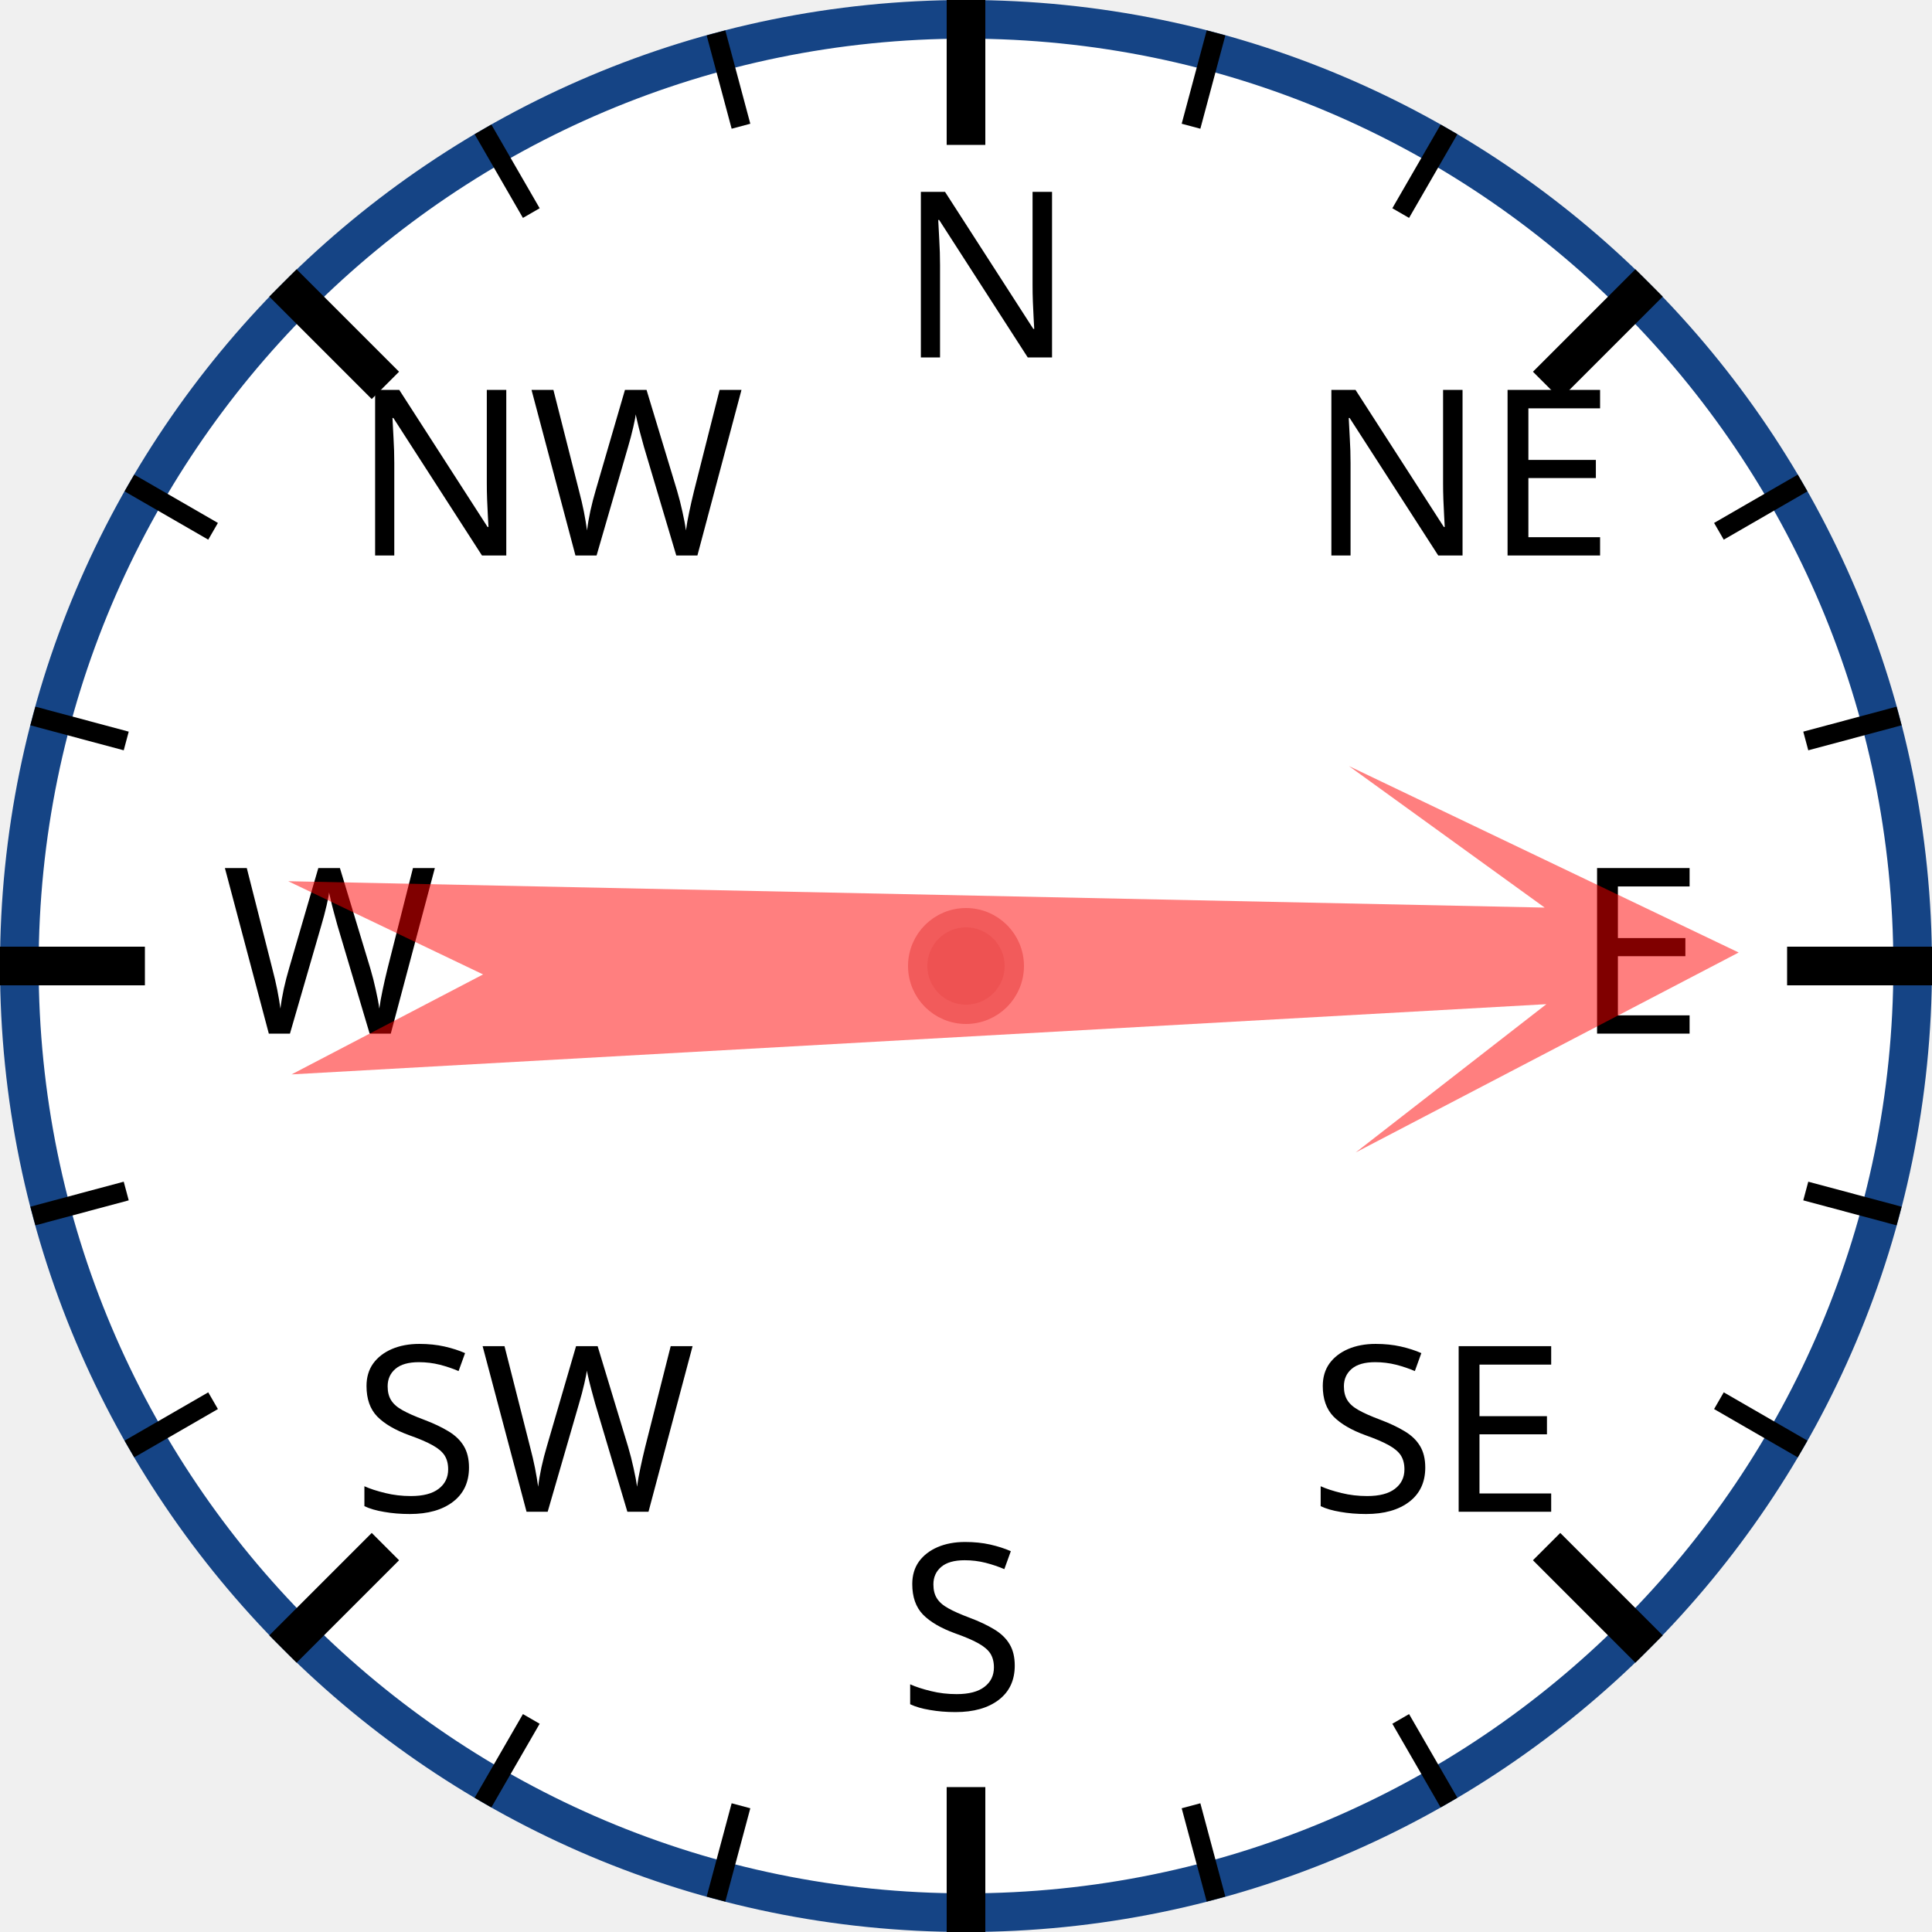
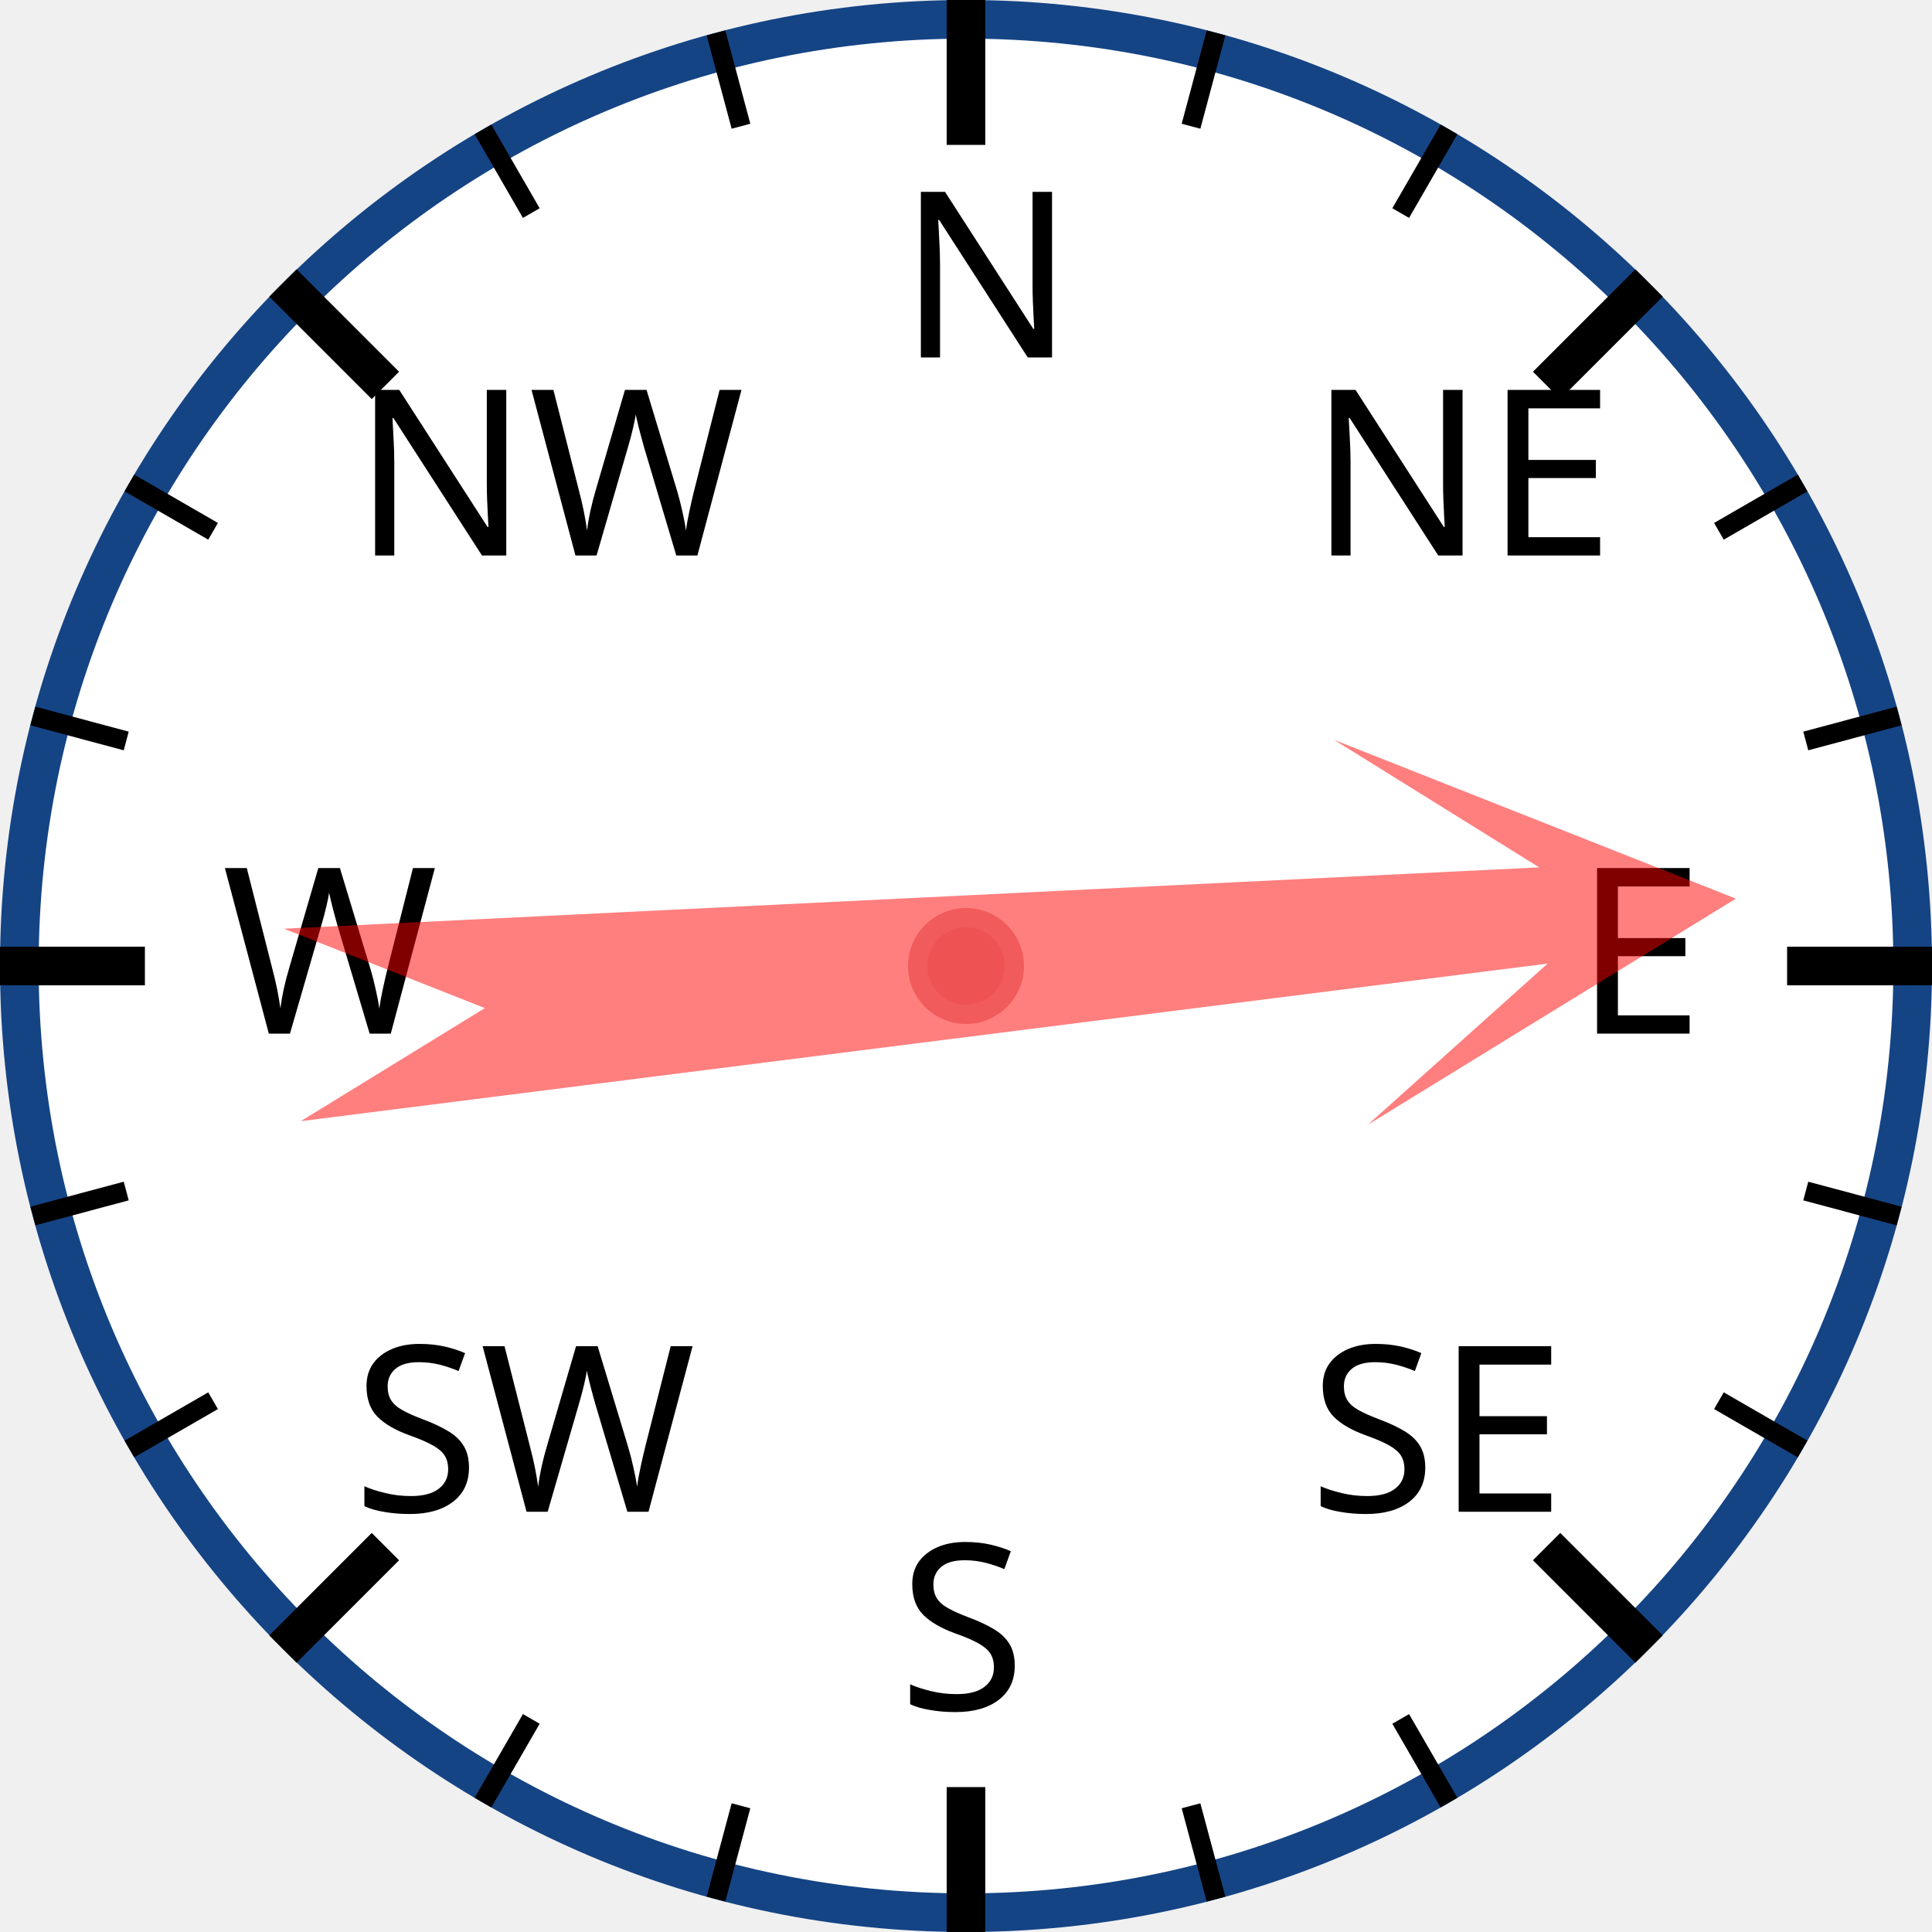
<svg xmlns="http://www.w3.org/2000/svg" width="120px" height="120px" viewBox="0 0 200 200">
  <circle cx="100" cy="100" r="98" style="fill: white; stroke: #154485; stroke-width: 4;" />
  <text x="93.0" y="37.0" style="font-family: sans-serif; font-size: 18pt;">N</text>
  <line x1="100.0" y1="0.0" x2="100.0" y2="15.0" style="stroke: black; stroke-width: 4;" />
  <line x1="74.118" y1="3.407" x2="76.706" y2="13.067" style="stroke: black; stroke-width: 2;" />
  <line x1="50" y1="13.397" x2="55" y2="22.058" style="stroke: black; stroke-width: 2;" />
  <text x="36.503" y="57.503" style="font-family: sans-serif; font-size: 18pt;">NW</text>
  <line x1="29.289" y1="29.289" x2="39.896" y2="39.896" style="stroke: black; stroke-width: 4;" />
  <line x1="13.397" y1="50" x2="22.058" y2="55" style="stroke: black; stroke-width: 2;" />
  <line x1="3.407" y1="74.118" x2="13.067" y2="76.706" style="stroke: black; stroke-width: 2;" />
  <text x="23.0" y="107.0" style="font-family: sans-serif; font-size: 18pt;">W</text>
  <line x1="0.0" y1="100.0" x2="15.0" y2="100.0" style="stroke: black; stroke-width: 4;" />
  <line x1="3.407" y1="125.882" x2="13.067" y2="123.294" style="stroke: black; stroke-width: 2;" />
  <line x1="13.397" y1="150" x2="22.058" y2="145" style="stroke: black; stroke-width: 2;" />
  <text x="36.503" y="156.497" style="font-family: sans-serif; font-size: 18pt;">SW</text>
  <line x1="29.289" y1="170.711" x2="39.896" y2="160.104" style="stroke: black; stroke-width: 4;" />
  <line x1="50" y1="186.603" x2="55" y2="177.942" style="stroke: black; stroke-width: 2;" />
  <line x1="74.118" y1="196.593" x2="76.706" y2="186.933" style="stroke: black; stroke-width: 2;" />
  <text x="93" y="177.0" style="font-family: sans-serif; font-size: 18pt;">S</text>
  <line x1="100" y1="200.0" x2="100" y2="185.0" style="stroke: black; stroke-width: 4;" />
  <line x1="125.882" y1="196.593" x2="123.294" y2="186.933" style="stroke: black; stroke-width: 2;" />
  <line x1="150.0" y1="186.603" x2="145.0" y2="177.942" style="stroke: black; stroke-width: 2;" />
  <text x="135.497" y="156.497" style="font-family: sans-serif; font-size: 18pt;">SE</text>
  <line x1="170.711" y1="170.711" x2="160.104" y2="160.104" style="stroke: black; stroke-width: 4;" />
  <line x1="186.603" y1="150" x2="177.942" y2="145" style="stroke: black; stroke-width: 2;" />
  <line x1="196.593" y1="125.882" x2="186.933" y2="123.294" style="stroke: black; stroke-width: 2;" />
  <text x="163.0" y="107" style="font-family: sans-serif; font-size: 18pt;">E</text>
  <line x1="200.0" y1="100" x2="185.0" y2="100" style="stroke: black; stroke-width: 4;" />
  <line x1="196.593" y1="74.118" x2="186.933" y2="76.706" style="stroke: black; stroke-width: 2;" />
  <line x1="186.603" y1="50" x2="177.942" y2="55" style="stroke: black; stroke-width: 2;" />
  <text x="135.497" y="57.503" style="font-family: sans-serif; font-size: 18pt;">NE</text>
  <line x1="170.711" y1="29.289" x2="160.104" y2="39.896" style="stroke: black; stroke-width: 4;" />
  <line x1="150" y1="13.397" x2="145" y2="22.058" style="stroke: black; stroke-width: 2;" />
  <line x1="125.882" y1="3.407" x2="123.294" y2="13.067" style="stroke: black; stroke-width: 2;" />
-   <polygon points="100 20 120 60 105 40 110 170 100 150 90 170 95 40 80 60" style="fill: red; fill-opacity: 0.5;" transform="rotate(89,100,100)" />
+   <polygon points="100 20 120 60 105 40 110 170 100 150 90 170 95 40 80 60" style="fill: red; fill-opacity: 0.5;" transform="rotate(85,100,100)" />
  <circle cx="100" cy="100" r="5" style="fill: #EE5252; stroke: #F25B5B; stroke-width: 2;" />
</svg>
